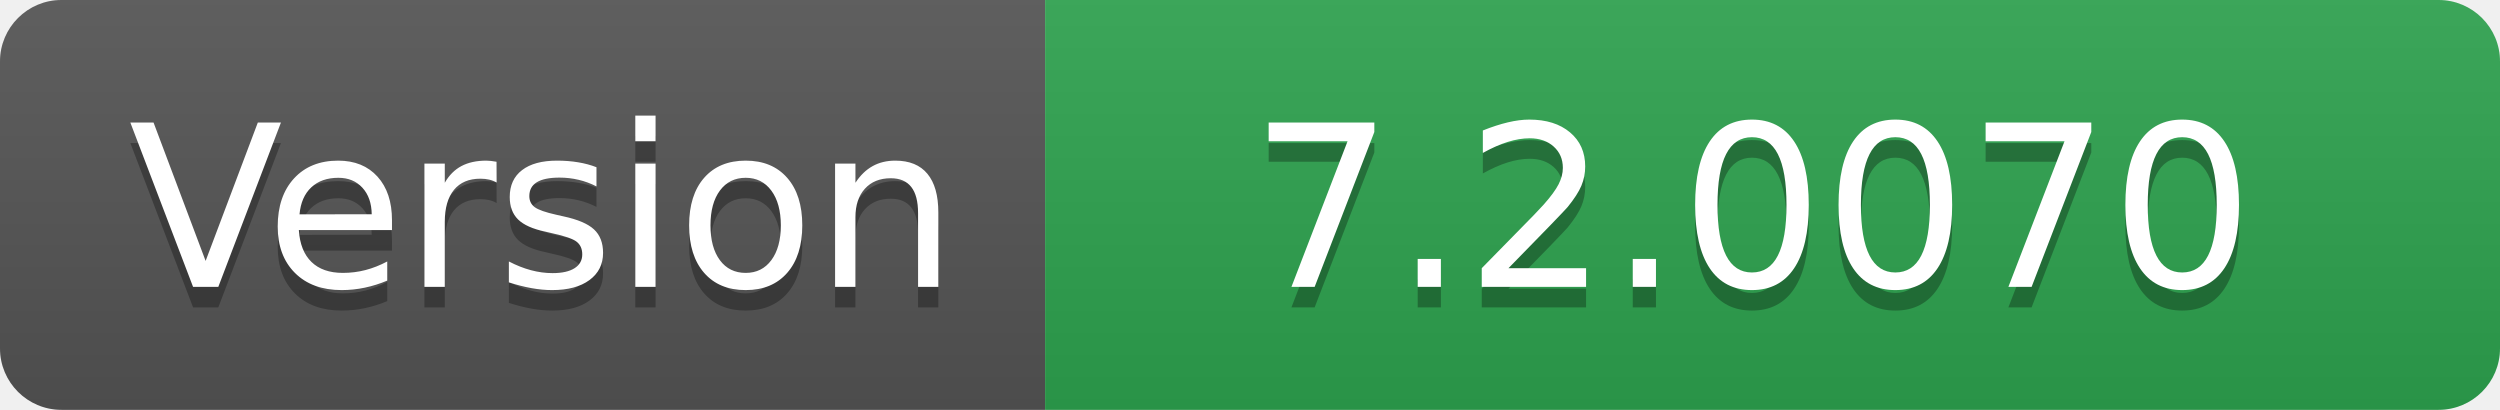
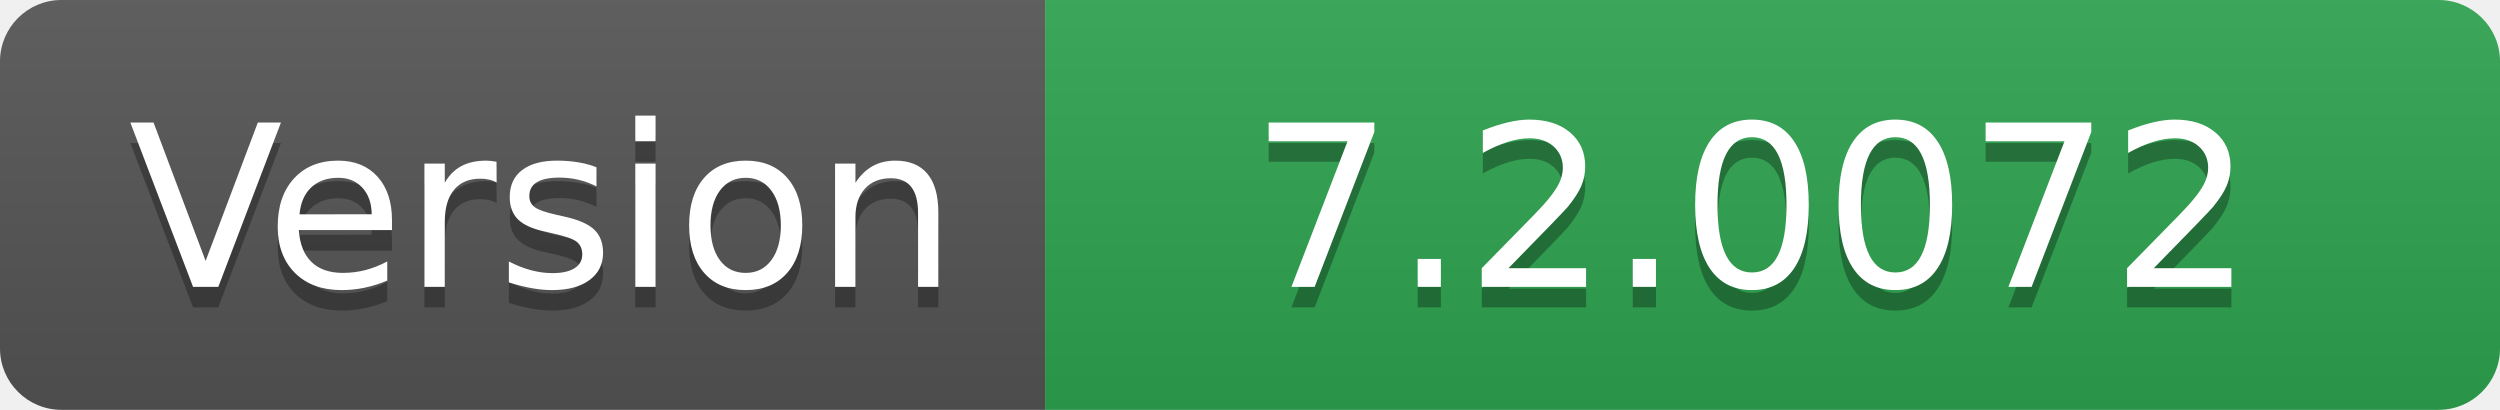
- <svg xmlns="http://www.w3.org/2000/svg" width="122" height="20" role="img" aria-label="Version: 7.2.0070">
+ <svg xmlns="http://www.w3.org/2000/svg" width="122" height="20" role="img" aria-label="Version: 7.2.0072">
  <linearGradient id="s" x2="0" y2="100%">
    <stop offset="0" stop-color="#bbb" stop-opacity=".1" />
    <stop offset="1" stop-opacity=".1" />
  </linearGradient>
  <clipPath id="r">
    <rect width="122" height="20" rx="3" fill="#fff" />
  </clipPath>
  <g clip-path="url(#r)">
    <rect width="51" height="20" fill="#555" />
    <rect x="51" width="71" height="20" fill="#2ea44f" />
    <rect width="122" height="20" fill="url(#s)" />
  </g>
  <g fill="#fff" text-anchor="middle" font-family="Verdana,Geneva,DejaVu Sans,sans-serif" text-rendering="geometricPrecision" font-size="110">
    <text aria-hidden="true" x="265" y="150" fill="#010101" fill-opacity=".3" transform="scale(.1)" textLength="410">Version</text>
    <text x="265" y="140" transform="scale(.1)" fill="#fff" textLength="410">Version</text>
-     <text aria-hidden="true" x="855" y="150" fill="#010101" fill-opacity=".3" transform="scale(.1)" textLength="610">7.2.0070</text>
-     <text x="855" y="140" transform="scale(.1)" fill="#fff" textLength="610">7.2.0070</text>
+     <text aria-hidden="true" x="855" y="150" fill="#010101" fill-opacity=".3" transform="scale(.1)" textLength="610">7.2.0072</text>
+     <text x="855" y="140" transform="scale(.1)" fill="#fff" textLength="610">7.2.0072</text>
  </g>
</svg>
